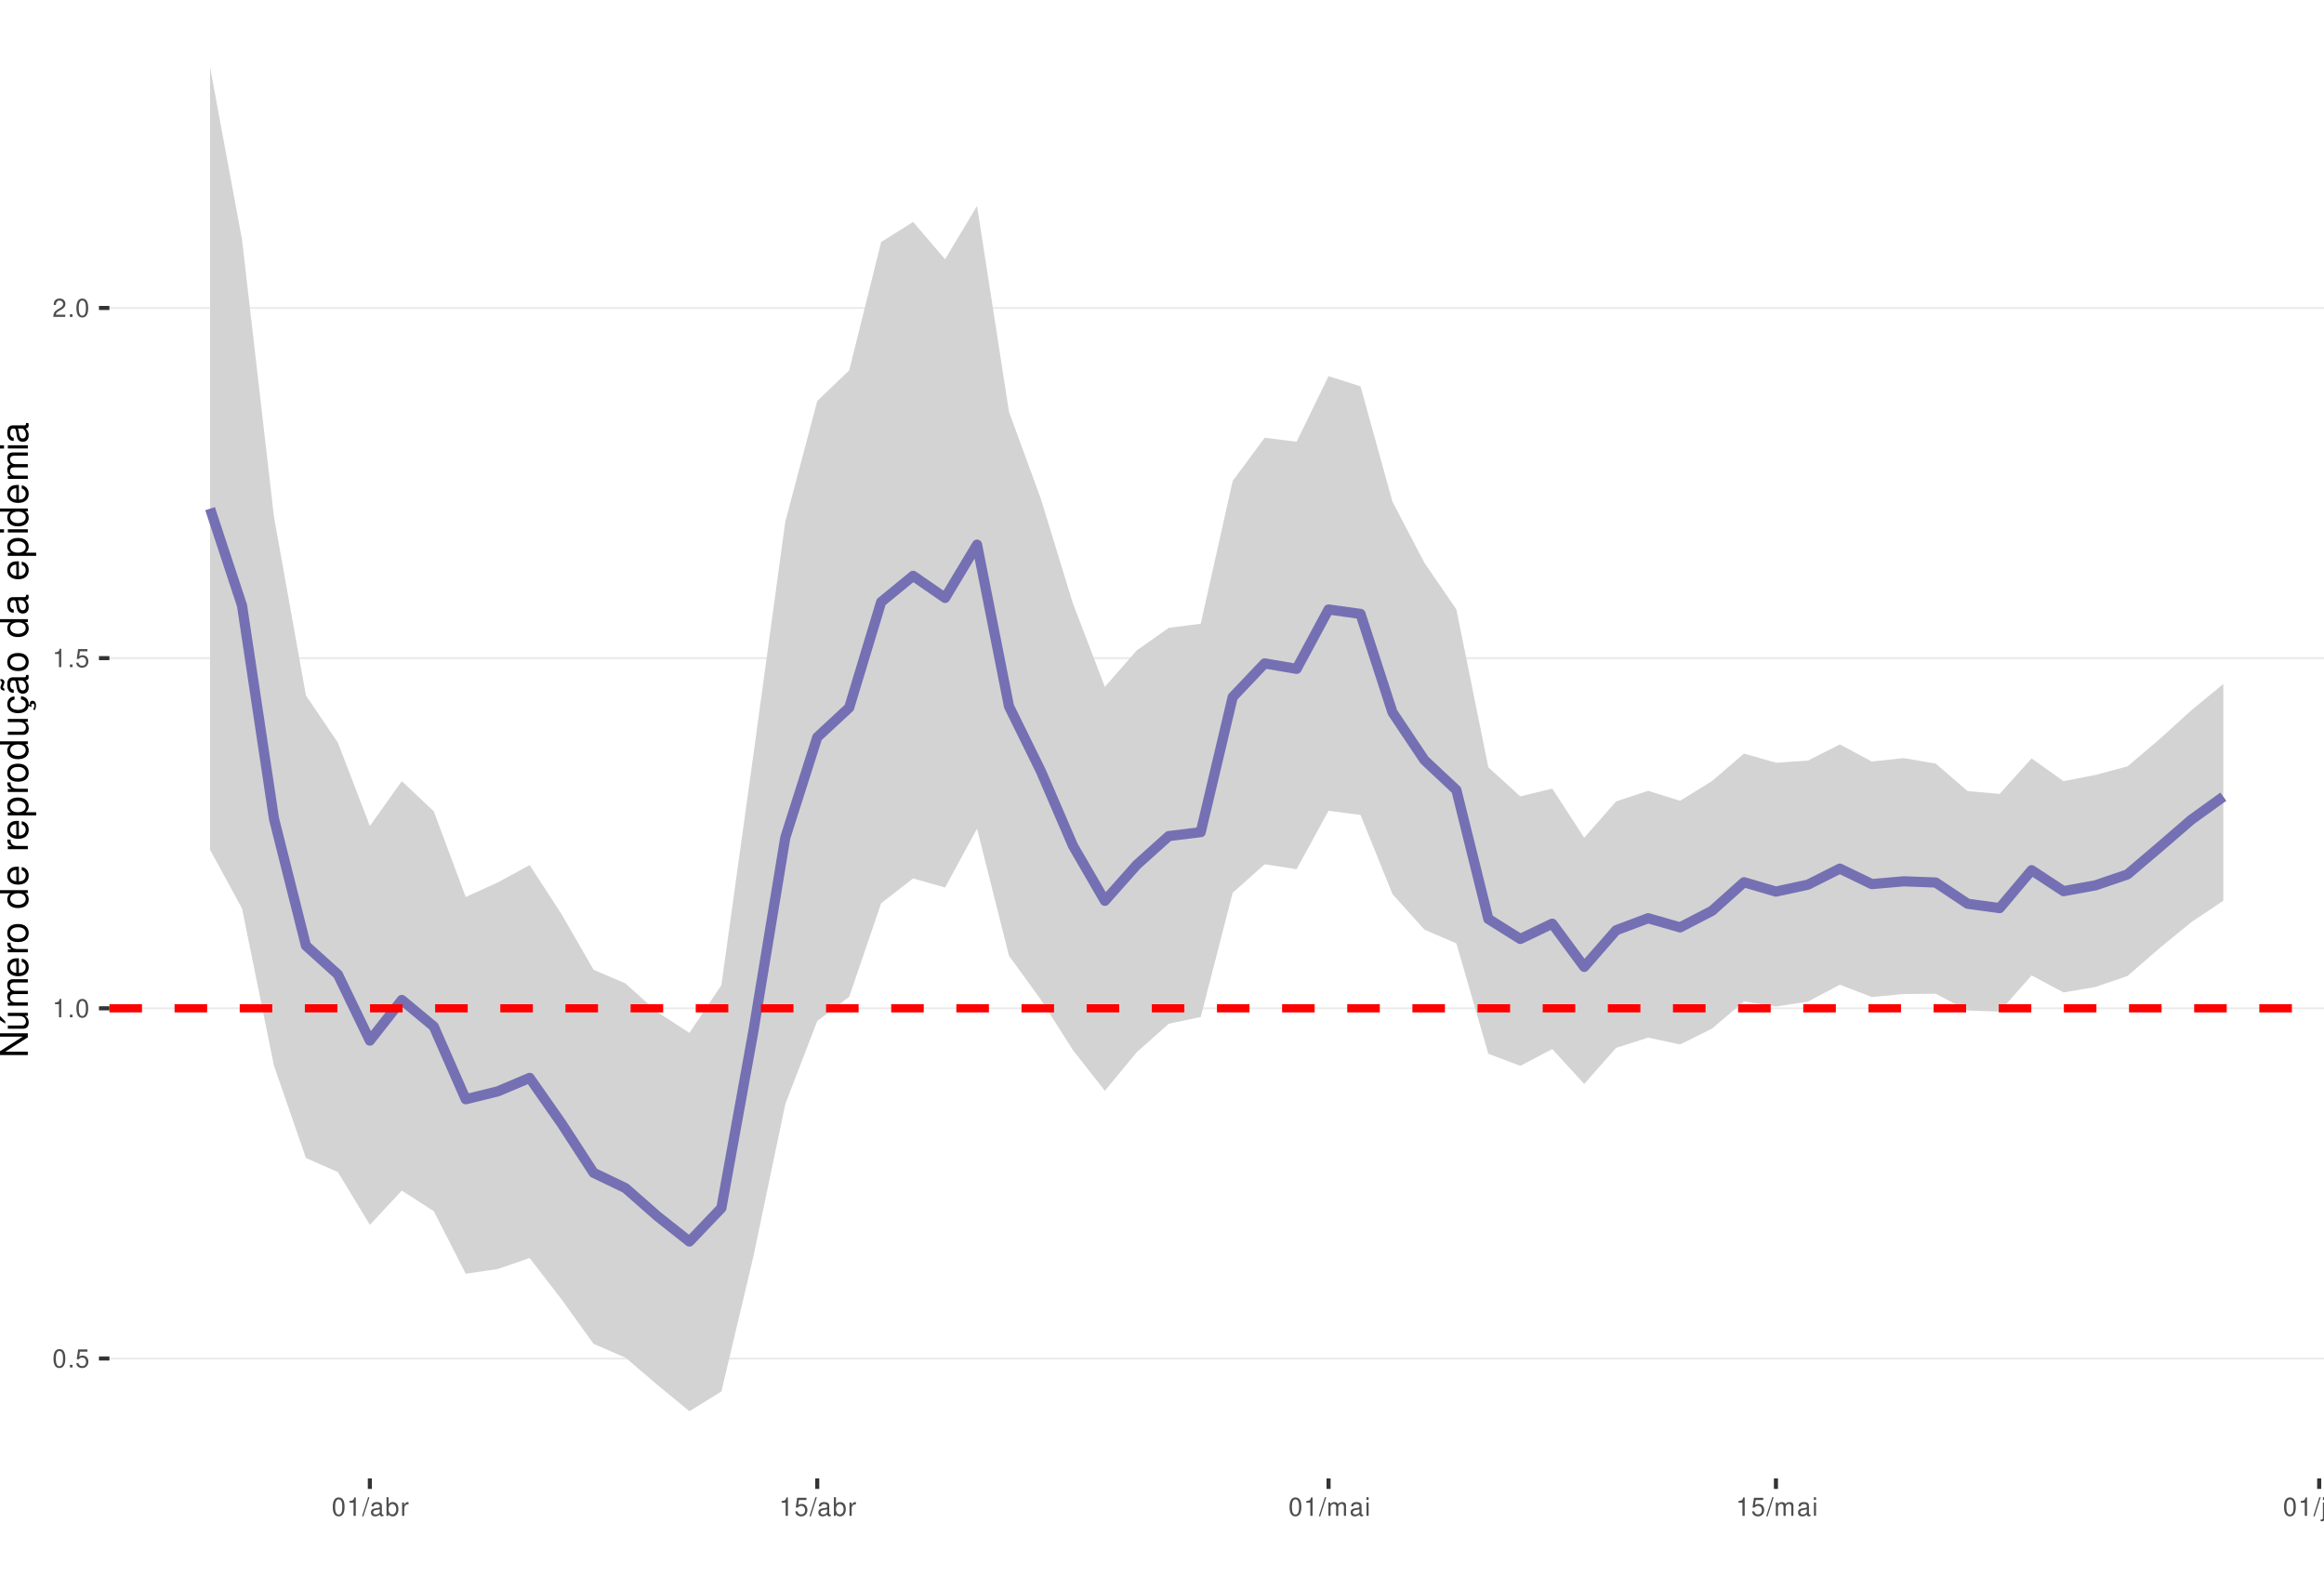
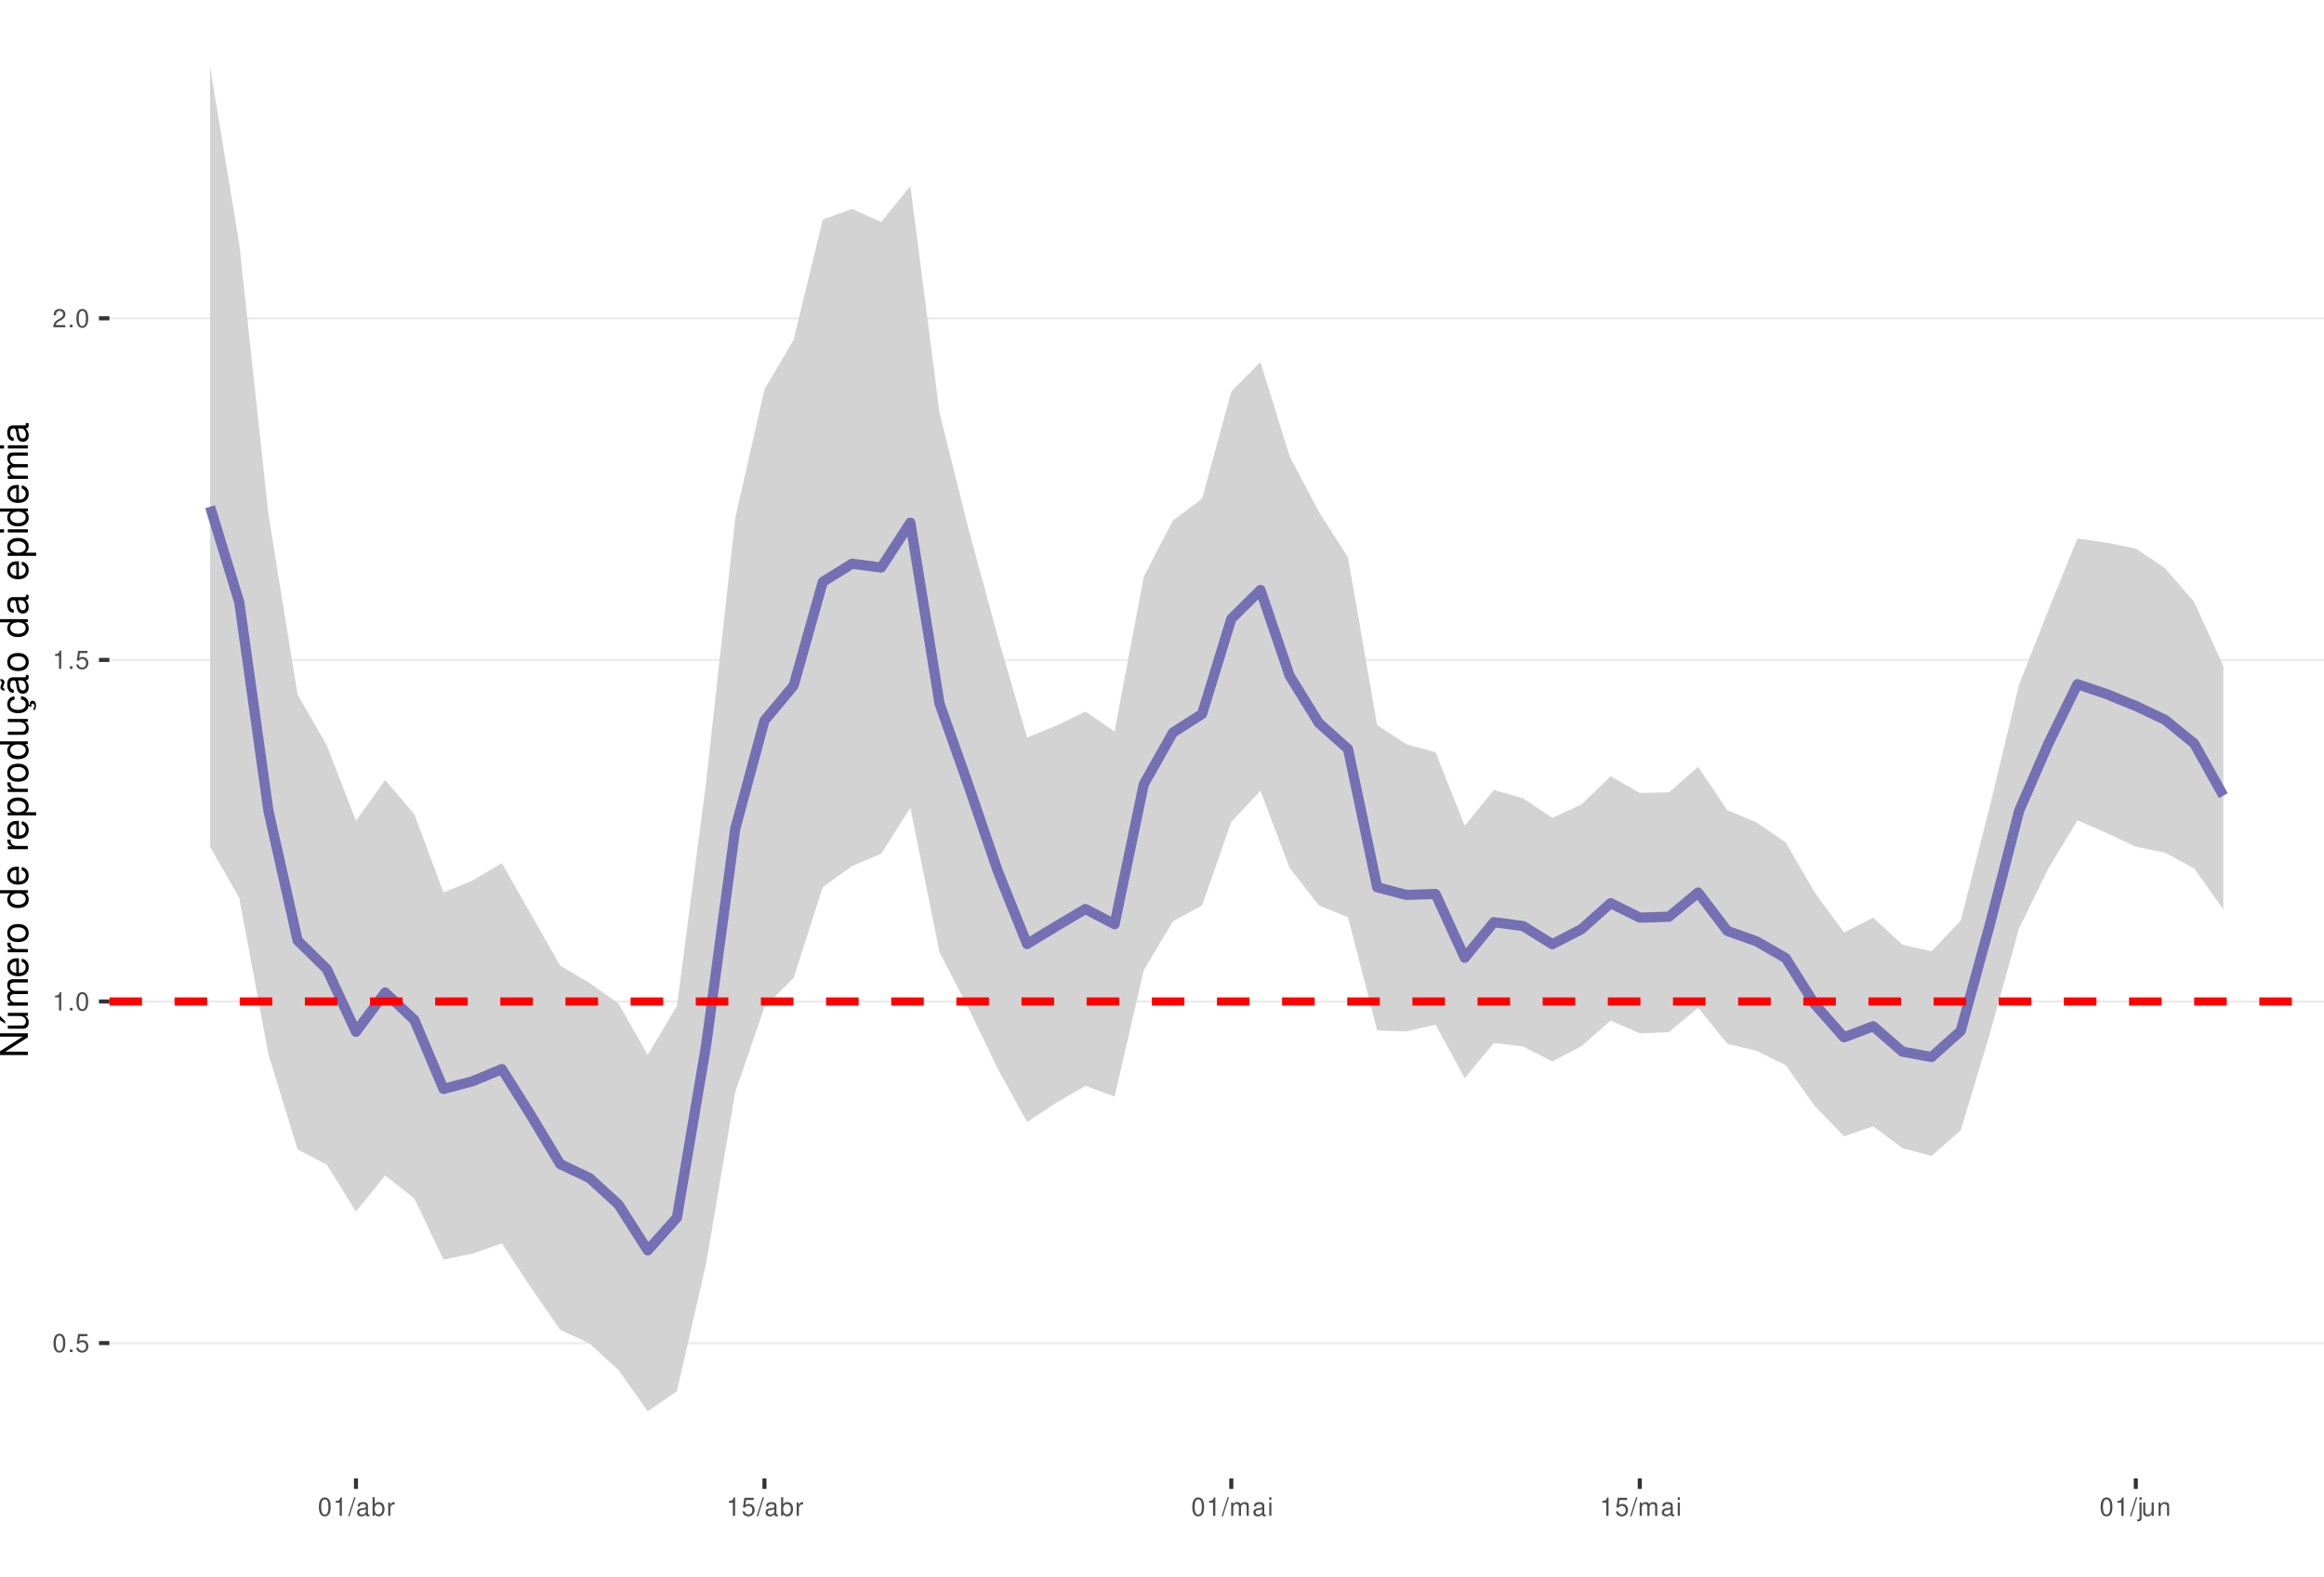
<svg xmlns="http://www.w3.org/2000/svg" xmlns:xlink="http://www.w3.org/1999/xlink" width="609pt" height="413pt" viewBox="0 0 609 413" version="1.1">
  <defs>
    <g>
      <symbol overflow="visible" id="glyph0-0">
        <path style="stroke:none;" d="" />
      </symbol>
      <symbol overflow="visible" id="glyph0-1">
        <path style="stroke:none;" d="M 1.828 -4.812 C 1.391 -4.812 0.984 -4.609 0.75 -4.281 C 0.438 -3.859 0.281 -3.219 0.281 -2.328 C 0.281 -0.703 0.812 0.156 1.828 0.156 C 2.828 0.156 3.375 -0.703 3.375 -2.297 C 3.375 -3.219 3.234 -3.844 2.922 -4.281 C 2.672 -4.625 2.281 -4.812 1.828 -4.812 Z M 1.828 -4.297 C 2.469 -4.297 2.781 -3.641 2.781 -2.344 C 2.781 -0.969 2.469 -0.328 1.812 -0.328 C 1.203 -0.328 0.891 -1 0.891 -2.328 C 0.891 -3.641 1.203 -4.297 1.828 -4.297 Z M 1.828 -4.297 " />
      </symbol>
      <symbol overflow="visible" id="glyph0-2">
        <path style="stroke:none;" d="M 1.266 -0.688 L 0.578 -0.688 L 0.578 0 L 1.266 0 Z M 1.266 -0.688 " />
      </symbol>
      <symbol overflow="visible" id="glyph0-3">
        <path style="stroke:none;" d="M 3.172 -4.719 L 0.734 -4.719 L 0.375 -2.156 L 0.922 -2.156 C 1.188 -2.469 1.422 -2.594 1.797 -2.594 C 2.422 -2.594 2.812 -2.156 2.812 -1.453 C 2.812 -0.781 2.422 -0.359 1.781 -0.359 C 1.266 -0.359 0.953 -0.625 0.812 -1.156 L 0.234 -1.156 C 0.312 -0.766 0.375 -0.578 0.516 -0.406 C 0.781 -0.047 1.266 0.156 1.797 0.156 C 2.75 0.156 3.422 -0.547 3.422 -1.531 C 3.422 -2.469 2.797 -3.109 1.891 -3.109 C 1.562 -3.109 1.297 -3.016 1.016 -2.828 L 1.203 -4.141 L 3.172 -4.141 Z M 3.172 -4.719 " />
      </symbol>
      <symbol overflow="visible" id="glyph0-4">
        <path style="stroke:none;" d="M 1.719 -3.422 L 1.719 0 L 2.312 0 L 2.312 -4.812 L 1.922 -4.812 C 1.719 -4.078 1.578 -3.969 0.672 -3.859 L 0.672 -3.422 Z M 1.719 -3.422 " />
      </symbol>
      <symbol overflow="visible" id="glyph0-5">
        <path style="stroke:none;" d="M 3.375 -0.578 L 0.891 -0.578 C 0.938 -0.984 1.156 -1.234 1.734 -1.578 L 2.406 -1.953 C 3.062 -2.328 3.406 -2.812 3.406 -3.406 C 3.406 -3.812 3.234 -4.188 2.969 -4.438 C 2.688 -4.688 2.344 -4.812 1.891 -4.812 C 1.297 -4.812 0.844 -4.594 0.578 -4.188 C 0.422 -3.938 0.344 -3.641 0.328 -3.141 L 0.922 -3.141 C 0.938 -3.469 0.984 -3.672 1.062 -3.828 C 1.219 -4.125 1.516 -4.297 1.875 -4.297 C 2.406 -4.297 2.797 -3.906 2.797 -3.391 C 2.797 -3.016 2.578 -2.672 2.156 -2.438 L 1.547 -2.078 C 0.562 -1.516 0.281 -1.062 0.219 0 L 3.375 0 Z M 3.375 -0.578 " />
      </symbol>
      <symbol overflow="visible" id="glyph0-6">
        <path style="stroke:none;" d="M 1.531 -4.859 L -0.047 0.141 L 0.312 0.141 L 1.891 -4.859 Z M 1.531 -4.859 " />
      </symbol>
      <symbol overflow="visible" id="glyph0-7">
        <path style="stroke:none;" d="M 3.562 -0.328 C 3.5 -0.312 3.469 -0.312 3.438 -0.312 C 3.25 -0.312 3.141 -0.406 3.141 -0.578 L 3.141 -2.641 C 3.141 -3.25 2.688 -3.594 1.828 -3.594 C 1.312 -3.594 0.906 -3.438 0.672 -3.188 C 0.516 -3 0.453 -2.797 0.438 -2.453 L 0.984 -2.453 C 1.031 -2.875 1.297 -3.078 1.812 -3.078 C 2.312 -3.078 2.594 -2.891 2.594 -2.562 L 2.594 -2.406 C 2.578 -2.172 2.469 -2.078 2.016 -2.031 C 1.219 -1.922 1.109 -1.891 0.891 -1.812 C 0.484 -1.641 0.281 -1.328 0.281 -0.875 C 0.281 -0.25 0.719 0.156 1.422 0.156 C 1.859 0.156 2.219 0 2.609 -0.359 C 2.656 0 2.828 0.156 3.188 0.156 C 3.297 0.156 3.375 0.141 3.562 0.094 Z M 2.594 -1.094 C 2.594 -0.906 2.531 -0.797 2.375 -0.641 C 2.141 -0.438 1.875 -0.328 1.547 -0.328 C 1.109 -0.328 0.859 -0.547 0.859 -0.891 C 0.859 -1.266 1.094 -1.438 1.703 -1.531 C 2.297 -1.609 2.406 -1.641 2.594 -1.719 Z M 2.594 -1.094 " />
      </symbol>
      <symbol overflow="visible" id="glyph0-8">
        <path style="stroke:none;" d="M 0.359 -4.859 L 0.359 0 L 0.859 0 L 0.859 -0.453 C 1.125 -0.047 1.484 0.156 1.969 0.156 C 2.875 0.156 3.484 -0.594 3.484 -1.75 C 3.484 -2.891 2.922 -3.594 1.984 -3.594 C 1.516 -3.594 1.172 -3.406 0.906 -3.016 L 0.906 -4.859 Z M 1.891 -3.062 C 2.5 -3.062 2.906 -2.531 2.906 -1.703 C 2.906 -0.906 2.484 -0.359 1.891 -0.359 C 1.297 -0.359 0.906 -0.906 0.906 -1.719 C 0.906 -2.531 1.297 -3.062 1.891 -3.062 Z M 1.891 -3.062 " />
      </symbol>
      <symbol overflow="visible" id="glyph0-9">
        <path style="stroke:none;" d="M 0.453 -3.484 L 0.453 0 L 1.016 0 L 1.016 -1.812 C 1.031 -2.656 1.375 -3.016 2.141 -3 L 2.141 -3.562 C 2.047 -3.578 1.984 -3.594 1.922 -3.594 C 1.562 -3.594 1.297 -3.375 0.969 -2.859 L 0.969 -3.484 Z M 0.453 -3.484 " />
      </symbol>
      <symbol overflow="visible" id="glyph0-10">
        <path style="stroke:none;" d="M 0.469 -3.484 L 0.469 0 L 1.031 0 L 1.031 -2.188 C 1.031 -2.703 1.391 -3.109 1.844 -3.109 C 2.25 -3.109 2.484 -2.844 2.484 -2.406 L 2.484 0 L 3.047 0 L 3.047 -2.188 C 3.047 -2.703 3.422 -3.109 3.875 -3.109 C 4.266 -3.109 4.516 -2.844 4.516 -2.406 L 4.516 0 L 5.078 0 L 5.078 -2.609 C 5.078 -3.234 4.719 -3.594 4.062 -3.594 C 3.594 -3.594 3.312 -3.453 2.984 -3.062 C 2.781 -3.422 2.5 -3.594 2.047 -3.594 C 1.578 -3.594 1.266 -3.422 0.984 -3 L 0.984 -3.484 Z M 0.469 -3.484 " />
      </symbol>
      <symbol overflow="visible" id="glyph0-11">
        <path style="stroke:none;" d="M 1 -3.484 L 0.453 -3.484 L 0.453 0 L 1 0 Z M 1 -4.859 L 0.438 -4.859 L 0.438 -4.156 L 1 -4.156 Z M 1 -4.859 " />
      </symbol>
      <symbol overflow="visible" id="glyph0-12">
        <path style="stroke:none;" d="M 0.469 -3.484 L 0.469 0.5 C 0.469 0.859 0.359 0.969 0.016 0.969 C -0.031 0.969 -0.047 0.969 -0.125 0.953 L -0.125 1.438 C -0.047 1.438 -0.016 1.453 0.062 1.453 C 0.688 1.453 1.016 1.203 1.016 0.719 L 1.016 -3.484 Z M 1.016 -4.859 L 0.469 -4.859 L 0.469 -4.156 L 1.016 -4.156 Z M 1.016 -4.859 " />
      </symbol>
      <symbol overflow="visible" id="glyph0-13">
        <path style="stroke:none;" d="M 3.203 0 L 3.203 -3.484 L 2.656 -3.484 L 2.656 -1.516 C 2.656 -0.797 2.281 -0.328 1.703 -0.328 C 1.266 -0.328 0.984 -0.594 0.984 -1.016 L 0.984 -3.484 L 0.438 -3.484 L 0.438 -0.797 C 0.438 -0.219 0.859 0.156 1.547 0.156 C 2.062 0.156 2.391 -0.031 2.703 -0.484 L 2.703 0 Z M 3.203 0 " />
      </symbol>
      <symbol overflow="visible" id="glyph0-14">
        <path style="stroke:none;" d="M 0.469 -3.484 L 0.469 0 L 1.031 0 L 1.031 -1.922 C 1.031 -2.641 1.391 -3.109 1.969 -3.109 C 2.406 -3.109 2.688 -2.828 2.688 -2.422 L 2.688 0 L 3.234 0 L 3.234 -2.641 C 3.234 -3.219 2.812 -3.594 2.141 -3.594 C 1.625 -3.594 1.281 -3.391 0.984 -2.906 L 0.984 -3.484 Z M 0.469 -3.484 " />
      </symbol>
      <symbol overflow="visible" id="glyph1-0">
        <path style="stroke:none;" d="" />
      </symbol>
      <symbol overflow="visible" id="glyph1-1">
        <path style="stroke:none;" d="M -7.297 -6.453 L -7.297 -5.578 L -1.328 -5.578 L -7.297 -1.766 L -7.297 -0.766 L 0 -0.766 L 0 -1.641 L -5.906 -1.641 L 0 -5.406 L 0 -6.453 Z M -7.297 -6.453 " />
      </symbol>
      <symbol overflow="visible" id="glyph1-2">
        <path style="stroke:none;" d="M 0 -4.812 L -5.234 -4.812 L -5.234 -3.984 L -2.266 -3.984 C -1.203 -3.984 -0.5 -3.438 -0.5 -2.562 C -0.5 -1.906 -0.906 -1.484 -1.531 -1.484 L -5.234 -1.484 L -5.234 -0.656 L -1.203 -0.656 C -0.328 -0.656 0.234 -1.297 0.234 -2.312 C 0.234 -3.094 -0.047 -3.578 -0.734 -4.062 L 0 -4.062 Z M -7.406 -2.953 L -5.922 -2 L -5.922 -2.594 L -7.406 -4.094 Z M -7.406 -2.953 " />
      </symbol>
      <symbol overflow="visible" id="glyph1-3">
        <path style="stroke:none;" d="M -5.234 -0.703 L 0 -0.703 L 0 -1.547 L -3.297 -1.547 C -4.047 -1.547 -4.656 -2.094 -4.656 -2.766 C -4.656 -3.391 -4.281 -3.734 -3.609 -3.734 L 0 -3.734 L 0 -4.578 L -3.297 -4.578 C -4.047 -4.578 -4.656 -5.125 -4.656 -5.812 C -4.656 -6.422 -4.266 -6.781 -3.609 -6.781 L 0 -6.781 L 0 -7.625 L -3.938 -7.625 C -4.875 -7.625 -5.391 -7.078 -5.391 -6.094 C -5.391 -5.406 -5.188 -4.984 -4.594 -4.484 C -5.156 -4.188 -5.391 -3.766 -5.391 -3.078 C -5.391 -2.375 -5.125 -1.906 -4.5 -1.469 L -5.234 -1.469 Z M -5.234 -0.703 " />
      </symbol>
      <symbol overflow="visible" id="glyph1-4">
        <path style="stroke:none;" d="M -2.344 -5.125 C -3.141 -5.125 -3.625 -5.062 -4.016 -4.922 C -4.875 -4.578 -5.391 -3.781 -5.391 -2.797 C -5.391 -1.344 -4.281 -0.406 -2.547 -0.406 C -0.812 -0.406 0.234 -1.297 0.234 -2.781 C 0.234 -3.984 -0.453 -4.812 -1.594 -5.016 L -1.594 -4.188 C -0.906 -3.953 -0.547 -3.484 -0.547 -2.812 C -0.547 -2.281 -0.781 -1.828 -1.219 -1.547 C -1.516 -1.344 -1.812 -1.281 -2.344 -1.266 Z M -3.016 -1.297 C -3.984 -1.359 -4.625 -1.953 -4.625 -2.797 C -4.625 -3.641 -3.953 -4.234 -3.016 -4.234 Z M -3.016 -1.297 " />
      </symbol>
      <symbol overflow="visible" id="glyph1-5">
        <path style="stroke:none;" d="M -5.234 -0.688 L 0 -0.688 L 0 -1.531 L -2.719 -1.531 C -3.984 -1.547 -4.547 -2.062 -4.516 -3.203 L -5.359 -3.203 C -5.375 -3.062 -5.391 -2.984 -5.391 -2.891 C -5.391 -2.344 -5.062 -1.938 -4.297 -1.453 L -5.234 -1.453 Z M -5.234 -0.688 " />
      </symbol>
      <symbol overflow="visible" id="glyph1-6">
        <path style="stroke:none;" d="M -5.391 -2.719 C -5.391 -1.234 -4.344 -0.359 -2.578 -0.359 C -0.812 -0.359 0.234 -1.234 0.234 -2.734 C 0.234 -4.203 -0.812 -5.094 -2.547 -5.094 C -4.359 -5.094 -5.391 -4.234 -5.391 -2.719 Z M -4.625 -2.734 C -4.625 -3.672 -3.844 -4.234 -2.547 -4.234 C -1.312 -4.234 -0.547 -3.656 -0.547 -2.734 C -0.547 -1.797 -1.312 -1.234 -2.578 -1.234 C -3.844 -1.234 -4.625 -1.797 -4.625 -2.734 Z M -4.625 -2.734 " />
      </symbol>
      <symbol overflow="visible" id="glyph1-7">
        <path style="stroke:none;" d="" />
      </symbol>
      <symbol overflow="visible" id="glyph1-8">
        <path style="stroke:none;" d="M -7.297 -4.953 L -7.297 -4.125 L -4.578 -4.125 C -5.109 -3.766 -5.391 -3.203 -5.391 -2.516 C -5.391 -1.156 -4.297 -0.266 -2.625 -0.266 C -0.859 -0.266 0.234 -1.125 0.234 -2.547 C 0.234 -3.266 -0.047 -3.766 -0.688 -4.203 L 0 -4.203 L 0 -4.953 Z M -4.609 -2.656 C -4.609 -3.547 -3.812 -4.125 -2.562 -4.125 C -1.344 -4.125 -0.547 -3.547 -0.547 -2.656 C -0.547 -1.734 -1.359 -1.125 -2.578 -1.125 C -3.797 -1.125 -4.609 -1.734 -4.609 -2.656 Z M -4.609 -2.656 " />
      </symbol>
      <symbol overflow="visible" id="glyph1-9">
        <path style="stroke:none;" d="M 2.188 -0.547 L 2.188 -1.375 L -0.547 -1.375 C -0.016 -1.812 0.234 -2.312 0.234 -2.984 C 0.234 -4.344 -0.859 -5.234 -2.531 -5.234 C -4.297 -5.234 -5.391 -4.375 -5.391 -2.984 C -5.391 -2.266 -5.062 -1.703 -4.453 -1.312 L -5.234 -1.312 L -5.234 -0.547 Z M -4.609 -2.844 C -4.609 -3.766 -3.797 -4.359 -2.547 -4.359 C -1.359 -4.359 -0.547 -3.75 -0.547 -2.844 C -0.547 -1.953 -1.344 -1.375 -2.578 -1.375 C -3.812 -1.375 -4.609 -1.953 -4.609 -2.844 Z M -4.609 -2.844 " />
      </symbol>
      <symbol overflow="visible" id="glyph1-10">
        <path style="stroke:none;" d="M 0 -4.812 L -5.234 -4.812 L -5.234 -3.984 L -2.266 -3.984 C -1.203 -3.984 -0.5 -3.438 -0.5 -2.562 C -0.5 -1.906 -0.906 -1.484 -1.531 -1.484 L -5.234 -1.484 L -5.234 -0.656 L -1.203 -0.656 C -0.328 -0.656 0.234 -1.297 0.234 -2.312 C 0.234 -3.094 -0.047 -3.578 -0.734 -4.062 L 0 -4.062 Z M 0 -4.812 " />
      </symbol>
      <symbol overflow="visible" id="glyph1-11">
        <path style="stroke:none;" d="M 0.234 -2.641 C 0.234 -3.875 -0.547 -4.703 -1.797 -4.766 L -1.797 -3.938 C -0.953 -3.797 -0.531 -3.359 -0.531 -2.656 C -0.531 -1.734 -1.281 -1.188 -2.516 -1.188 C -3.844 -1.188 -4.625 -1.719 -4.625 -2.625 C -4.625 -3.328 -4.203 -3.766 -3.484 -3.875 L -3.484 -4.703 C -3.984 -4.672 -4.312 -4.562 -4.609 -4.359 C -5.094 -4 -5.391 -3.375 -5.391 -2.641 C -5.391 -1.219 -4.266 -0.312 -2.531 -0.312 C -1.469 -0.312 -0.625 -0.672 -0.156 -1.312 C 0.047 -1.594 0.125 -1.812 0.203 -2.25 L 0.922 -1.938 L 0.984 -2.062 C 0.938 -2.188 0.906 -2.25 0.906 -2.375 C 0.906 -2.656 1.047 -2.828 1.281 -2.828 C 1.547 -2.828 1.734 -2.594 1.734 -2.297 C 1.734 -2.031 1.672 -1.844 1.438 -1.406 L 1.406 -1.312 L 1.812 -1.094 C 2.078 -1.75 2.141 -1.953 2.141 -2.344 C 2.141 -3.109 1.781 -3.578 1.203 -3.578 C 0.781 -3.578 0.547 -3.297 0.547 -2.797 C 0.547 -2.703 0.547 -2.641 0.562 -2.516 Z M 0.234 -2.641 " />
      </symbol>
      <symbol overflow="visible" id="glyph1-12">
        <path style="stroke:none;" d="M -0.484 -5.344 C -0.469 -5.266 -0.469 -5.219 -0.469 -5.172 C -0.469 -4.875 -0.625 -4.719 -0.875 -4.719 L -3.953 -4.719 C -4.891 -4.719 -5.391 -4.047 -5.391 -2.75 C -5.391 -1.984 -5.172 -1.375 -4.781 -1.016 C -4.516 -0.766 -4.203 -0.672 -3.688 -0.656 L -3.688 -1.484 C -4.328 -1.562 -4.625 -1.938 -4.625 -2.719 C -4.625 -3.484 -4.344 -3.891 -3.844 -3.891 L -3.625 -3.891 C -3.266 -3.875 -3.125 -3.703 -3.047 -3.016 C -2.891 -1.844 -2.844 -1.656 -2.719 -1.344 C -2.453 -0.734 -2 -0.422 -1.312 -0.422 C -0.375 -0.422 0.234 -1.078 0.234 -2.141 C 0.234 -2.797 0 -3.328 -0.547 -3.922 C 0 -3.984 0.234 -4.234 0.234 -4.781 C 0.234 -4.953 0.203 -5.062 0.141 -5.344 Z M -1.656 -3.891 C -1.375 -3.891 -1.203 -3.812 -0.969 -3.562 C -0.656 -3.219 -0.5 -2.812 -0.5 -2.312 C -0.5 -1.672 -0.812 -1.297 -1.344 -1.297 C -1.891 -1.297 -2.172 -1.656 -2.297 -2.547 C -2.422 -3.438 -2.453 -3.609 -2.594 -3.891 Z M -7.172 -3.75 C -6.922 -3.672 -6.812 -3.547 -6.812 -3.375 C -6.812 -3.25 -6.875 -2.984 -6.984 -2.734 C -7.156 -2.312 -7.172 -2.25 -7.172 -2.047 C -7.172 -1.594 -6.797 -1.297 -6.141 -1.188 L -6.141 -1.766 C -6.375 -1.812 -6.5 -1.938 -6.5 -2.094 C -6.5 -2.203 -6.469 -2.344 -6.375 -2.578 C -6.156 -3.156 -6.125 -3.234 -6.125 -3.438 C -6.125 -3.922 -6.484 -4.219 -7.172 -4.312 Z M -7.172 -3.75 " />
      </symbol>
      <symbol overflow="visible" id="glyph1-13">
        <path style="stroke:none;" d="M -0.484 -5.344 C -0.469 -5.266 -0.469 -5.219 -0.469 -5.172 C -0.469 -4.875 -0.625 -4.719 -0.875 -4.719 L -3.953 -4.719 C -4.891 -4.719 -5.391 -4.047 -5.391 -2.75 C -5.391 -1.984 -5.172 -1.375 -4.781 -1.016 C -4.516 -0.766 -4.203 -0.672 -3.688 -0.656 L -3.688 -1.484 C -4.328 -1.562 -4.625 -1.938 -4.625 -2.719 C -4.625 -3.484 -4.344 -3.891 -3.844 -3.891 L -3.625 -3.891 C -3.266 -3.875 -3.125 -3.703 -3.047 -3.016 C -2.891 -1.844 -2.844 -1.656 -2.719 -1.344 C -2.453 -0.734 -2 -0.422 -1.312 -0.422 C -0.375 -0.422 0.234 -1.078 0.234 -2.141 C 0.234 -2.797 0 -3.328 -0.547 -3.922 C 0 -3.984 0.234 -4.234 0.234 -4.781 C 0.234 -4.953 0.203 -5.062 0.141 -5.344 Z M -1.656 -3.891 C -1.375 -3.891 -1.203 -3.812 -0.969 -3.562 C -0.656 -3.219 -0.5 -2.812 -0.5 -2.312 C -0.5 -1.672 -0.812 -1.297 -1.344 -1.297 C -1.891 -1.297 -2.172 -1.656 -2.297 -2.547 C -2.422 -3.438 -2.453 -3.609 -2.594 -3.891 Z M -1.656 -3.891 " />
      </symbol>
      <symbol overflow="visible" id="glyph1-14">
        <path style="stroke:none;" d="M -5.234 -1.5 L -5.234 -0.672 L 0 -0.672 L 0 -1.5 Z M -7.297 -1.5 L -7.297 -0.656 L -6.234 -0.656 L -6.234 -1.5 Z M -7.297 -1.5 " />
      </symbol>
    </g>
    <clipPath id="clip1">
      <path d="M 28.672 0 L 609 0 L 609 387.328 L 28.672 387.328 Z M 28.672 0 " />
    </clipPath>
    <clipPath id="clip2">
-       <path d="M 28.672 355 L 609 355 L 609 357 L 28.672 357 Z M 28.672 355 " />
+       <path d="M 28.672 351 L 609 351 L 609 353 L 28.672 353 Z M 28.672 351 " />
    </clipPath>
    <clipPath id="clip3">
-       <path d="M 28.672 263 L 609 263 L 609 265 L 28.672 265 Z M 28.672 263 " />
+       <path d="M 28.672 262 L 609 262 L 609 263 L 28.672 263 Z M 28.672 262 " />
    </clipPath>
    <clipPath id="clip4">
-       <path d="M 28.672 172 L 609 172 L 609 173 L 28.672 173 Z M 28.672 172 " />
+       <path d="M 28.672 172 L 609 172 L 609 174 L 28.672 174 Z M 28.672 172 " />
    </clipPath>
    <clipPath id="clip5">
-       <path d="M 28.672 80 L 609 80 L 609 81 L 28.672 81 Z M 28.672 80 " />
+       <path d="M 28.672 83 L 609 83 L 609 84 L 28.672 84 Z M 28.672 83 " />
    </clipPath>
    <clipPath id="clip6">
-       <path d="M 28.672 263 L 609 263 L 609 266 L 28.672 266 Z M 28.672 263 " />
+       <path d="M 28.672 261 L 609 261 L 609 264 L 28.672 264 Z M 28.672 261 " />
    </clipPath>
  </defs>
  <g id="surface11">
    <rect x="0" y="0" width="609" height="413" style="fill:rgb(100%,100%,100%);fill-opacity:1;stroke:none;" />
    <rect x="0" y="0" width="609" height="413" style="fill:rgb(100%,100%,100%);fill-opacity:1;stroke:none;" />
    <path style="fill:none;stroke-width:1.067;stroke-linecap:round;stroke-linejoin:round;stroke:rgb(100%,100%,100%);stroke-opacity:1;stroke-miterlimit:10;" d="M 0 413 L 609 413 L 609 0 L 0 0 Z M 0 413 " />
    <g clip-path="url(#clip1)" clip-rule="nonzero">
      <path style=" stroke:none;fill-rule:nonzero;fill:rgb(100%,100%,100%);fill-opacity:1;" d="M 28.672 387.328 L 609 387.328 L 609 0 L 28.672 0 Z M 28.672 387.328 " />
    </g>
    <g clip-path="url(#clip2)" clip-rule="nonzero">
-       <path style="fill:none;stroke-width:0.533;stroke-linecap:butt;stroke-linejoin:round;stroke:rgb(92.157%,92.157%,92.157%);stroke-opacity:1;stroke-miterlimit:10;" d="M 28.672 355.902 L 609 355.902 " />
+       <path style="fill:none;stroke-width:0.533;stroke-linecap:butt;stroke-linejoin:round;stroke:rgb(92.157%,92.157%,92.157%);stroke-opacity:1;stroke-miterlimit:10;" d="M 28.672 351.863 L 609 351.863 " />
    </g>
    <g clip-path="url(#clip3)" clip-rule="nonzero">
-       <path style="fill:none;stroke-width:0.533;stroke-linecap:butt;stroke-linejoin:round;stroke:rgb(92.157%,92.157%,92.157%);stroke-opacity:1;stroke-miterlimit:10;" d="M 28.672 264.16 L 609 264.16 " />
+       <path style="fill:none;stroke-width:0.533;stroke-linecap:butt;stroke-linejoin:round;stroke:rgb(92.157%,92.157%,92.157%);stroke-opacity:1;stroke-miterlimit:10;" d="M 28.672 262.375 L 609 262.375 " />
    </g>
    <g clip-path="url(#clip4)" clip-rule="nonzero">
-       <path style="fill:none;stroke-width:0.533;stroke-linecap:butt;stroke-linejoin:round;stroke:rgb(92.157%,92.157%,92.157%);stroke-opacity:1;stroke-miterlimit:10;" d="M 28.672 172.422 L 609 172.422 " />
+       <path style="fill:none;stroke-width:0.533;stroke-linecap:butt;stroke-linejoin:round;stroke:rgb(92.157%,92.157%,92.157%);stroke-opacity:1;stroke-miterlimit:10;" d="M 28.672 172.887 L 609 172.887 " />
    </g>
    <g clip-path="url(#clip5)" clip-rule="nonzero">
-       <path style="fill:none;stroke-width:0.533;stroke-linecap:butt;stroke-linejoin:round;stroke:rgb(92.157%,92.157%,92.157%);stroke-opacity:1;stroke-miterlimit:10;" d="M 28.672 80.68 L 609 80.68 " />
-     </g>
-     <path style=" stroke:none;fill-rule:nonzero;fill:rgb(82.745%,82.745%,82.745%);fill-opacity:1;" d="M 55.051 17.605 L 63.426 62.832 L 71.797 135.434 L 80.172 182.203 L 88.547 194.574 L 96.922 216.391 L 105.293 204.641 L 113.668 212.539 L 122.043 235 L 130.418 231.188 L 138.793 226.645 L 147.164 239.52 L 155.539 254.055 L 163.914 257.656 L 172.289 265.164 L 180.66 270.598 L 189.035 258.098 L 197.41 197.855 L 205.785 136.66 L 214.16 105.055 L 222.531 97.023 L 230.906 63.395 L 239.281 58.141 L 247.656 67.922 L 256.031 53.949 L 264.402 107.863 L 272.777 130.742 L 281.152 158.082 L 289.527 179.945 L 297.898 170.375 L 306.273 164.488 L 314.648 163.406 L 323.023 125.996 L 331.398 114.688 L 339.77 115.723 L 348.145 98.547 L 356.52 101.207 L 364.895 131.434 L 373.27 147.457 L 381.641 159.645 L 390.016 201.023 L 398.391 208.629 L 406.766 206.602 L 415.137 219.473 L 423.512 209.945 L 431.887 207.18 L 440.262 209.793 L 448.637 204.609 L 457.008 197.422 L 465.383 199.82 L 473.758 199.266 L 482.133 195.023 L 490.504 199.504 L 498.879 198.609 L 507.254 200.051 L 515.629 207.266 L 524.004 207.988 L 532.375 198.691 L 540.75 204.641 L 549.125 203.016 L 557.5 200.785 L 565.875 193.672 L 574.246 186.074 L 582.621 179.184 L 582.621 235.977 L 574.246 241.578 L 565.875 248.434 L 557.5 255.691 L 549.125 258.566 L 540.75 260 L 532.375 255.543 L 524.004 265.02 L 515.629 264.734 L 507.254 260.344 L 498.879 260.418 L 490.504 261.199 L 482.133 257.977 L 473.758 262.414 L 465.383 263.688 L 457.008 262.344 L 448.637 269.477 L 440.262 273.633 L 431.887 271.836 L 423.512 274.523 L 415.137 283.969 L 406.766 274.844 L 398.391 279.234 L 390.016 276.078 L 381.641 247.168 L 373.27 243.551 L 364.895 234.227 L 356.52 213.5 L 348.145 212.41 L 339.77 227.715 L 331.398 226.426 L 323.023 233.891 L 314.648 266.43 L 306.273 268.199 L 297.898 275.652 L 289.527 285.766 L 281.152 275.105 L 272.777 261.934 L 264.402 250.387 L 256.031 217.09 L 247.656 232.52 L 239.281 230.133 L 230.906 236.633 L 222.531 261.148 L 214.16 267.488 L 205.785 289.258 L 197.41 329.242 L 189.035 364.543 L 180.66 369.723 L 172.289 362.828 L 163.914 355.684 L 155.539 352.066 L 147.164 340.434 L 138.793 329.586 L 130.418 332.465 L 122.043 333.691 L 113.668 317.305 L 105.293 311.914 L 96.922 320.887 L 88.547 307.074 L 80.172 303.375 L 71.797 279.211 L 63.426 238.023 L 55.051 222.637 Z M 55.051 17.605 " />
-     <path style="fill:none;stroke-width:2.667;stroke-linecap:butt;stroke-linejoin:round;stroke:rgb(45.882%,43.922%,70.196%);stroke-opacity:1;stroke-miterlimit:10;" d="M 55.051 133.258 L 63.426 158.66 L 71.797 214.477 L 80.172 247.742 L 88.547 255.301 L 96.922 272.617 L 105.293 261.977 L 113.668 268.918 L 122.043 287.984 L 130.418 285.926 L 138.793 282.387 L 147.164 294.352 L 155.539 307.242 L 163.914 311.27 L 172.289 318.633 L 180.66 325.254 L 189.035 316.484 L 197.41 270.227 L 205.785 219.438 L 214.16 193.145 L 222.531 185.383 L 230.906 157.715 L 239.281 150.859 L 247.656 156.645 L 256.031 142.688 L 264.402 185.039 L 272.777 202.062 L 281.152 221.539 L 289.527 235.988 L 297.898 226.562 L 306.273 219.039 L 314.648 218.004 L 323.023 182.621 L 331.398 173.797 L 339.77 175.23 L 348.145 159.672 L 356.52 160.84 L 364.895 186.621 L 373.27 199.133 L 381.641 206.973 L 390.016 240.75 L 398.391 245.988 L 406.766 241.984 L 415.137 253.301 L 423.512 243.711 L 431.887 240.562 L 440.262 242.953 L 448.637 238.617 L 457.008 231.129 L 465.383 233.582 L 473.758 231.77 L 482.133 227.562 L 490.504 231.617 L 498.879 230.887 L 507.254 231.207 L 515.629 236.77 L 524.004 237.91 L 532.375 227.977 L 540.75 233.465 L 549.125 231.938 L 557.5 229.082 L 565.875 221.969 L 574.246 214.742 L 582.621 208.715 " />
+       <path style="fill:none;stroke-width:0.533;stroke-linecap:butt;stroke-linejoin:round;stroke:rgb(92.157%,92.157%,92.157%);stroke-opacity:1;stroke-miterlimit:10;" d="M 28.672 83.398 L 609 83.398 " />
+     </g>
+     <path style=" stroke:none;fill-rule:nonzero;fill:rgb(82.745%,82.745%,82.745%);fill-opacity:1;" d="M 55.051 17.605 L 62.695 63.801 L 70.34 134.77 L 77.988 181.969 L 85.633 195.246 L 93.281 215.031 L 100.926 204.352 L 108.57 213.277 L 116.219 233.809 L 123.863 230.68 L 131.508 226.105 L 139.156 239.562 L 146.801 252.984 L 154.449 257.5 L 162.094 262.918 L 169.738 276.391 L 177.387 263.527 L 185.031 204.918 L 192.676 135.691 L 200.324 102.016 L 207.969 89.008 L 215.613 57.504 L 223.262 54.711 L 230.906 58.16 L 238.555 48.715 L 246.199 108.066 L 253.844 138.738 L 261.492 166.875 L 269.137 193.195 L 276.781 190.129 L 284.43 186.418 L 292.074 191.613 L 299.723 151.066 L 307.367 136.363 L 315.012 130.625 L 322.66 102.566 L 330.305 94.836 L 337.949 119.555 L 345.598 134.059 L 353.242 146.047 L 360.887 189.973 L 368.535 194.98 L 376.18 197.07 L 383.828 216.336 L 391.473 206.984 L 399.117 209.133 L 406.766 214.254 L 414.41 210.777 L 422.055 203.371 L 429.703 207.727 L 437.348 207.59 L 444.992 200.902 L 452.641 212.27 L 460.285 215.449 L 467.934 220.719 L 475.578 233.852 L 483.223 244.297 L 490.871 240.406 L 498.516 247.5 L 506.16 249.223 L 513.809 241.156 L 521.453 211.113 L 529.102 179.312 L 536.746 159.887 L 544.391 141.062 L 552.039 142.16 L 559.684 143.691 L 567.328 148.836 L 574.977 157.691 L 582.621 174.504 L 582.621 238.25 L 574.977 227.488 L 567.328 223.387 L 559.684 221.816 L 552.039 218.223 L 544.391 214.922 L 536.746 227.574 L 529.102 243.215 L 521.453 270.758 L 513.809 296.113 L 506.16 302.84 L 498.516 300.797 L 490.871 295.094 L 483.223 297.676 L 475.578 289.797 L 467.934 279.062 L 460.285 275.289 L 452.641 273.469 L 444.992 264.008 L 437.348 270.395 L 429.703 270.723 L 422.055 267.379 L 414.41 274.078 L 406.766 278.082 L 399.117 274.156 L 391.473 273.23 L 383.828 282.488 L 376.18 268.434 L 368.535 270.246 L 360.887 269.945 L 353.242 240.316 L 345.598 237.191 L 337.949 227.371 L 330.305 207.211 L 322.66 215.34 L 315.012 237.195 L 307.367 241.352 L 299.723 254.188 L 292.074 287.277 L 284.43 284.477 L 276.781 288.91 L 269.137 293.941 L 261.492 280.062 L 253.844 264.254 L 246.199 249.473 L 238.555 211.645 L 230.906 223.664 L 223.262 226.906 L 215.613 232.414 L 207.969 256.148 L 200.324 263.887 L 192.676 286.094 L 185.031 331.051 L 177.387 364.48 L 169.738 369.723 L 162.094 358.953 L 154.449 351.934 L 146.801 348.375 L 139.156 337.363 L 131.508 325.75 L 123.863 328.41 L 116.219 329.984 L 108.57 313.98 L 100.926 307.965 L 93.281 317.422 L 85.633 305.113 L 77.988 301.129 L 70.34 276.207 L 62.695 235.238 L 55.051 221.855 Z M 55.051 17.605 " />
+     <path style="fill:none;stroke-width:2.667;stroke-linecap:butt;stroke-linejoin:round;stroke:rgb(45.882%,43.922%,70.196%);stroke-opacity:1;stroke-miterlimit:10;" d="M 55.051 132.758 L 62.695 157.738 L 70.34 212.387 L 77.988 246.391 L 85.633 253.879 L 93.281 270.309 L 100.926 260.016 L 108.57 267.199 L 116.219 285.285 L 123.863 283.266 L 131.508 280.074 L 139.156 292.242 L 146.801 304.977 L 154.449 308.598 L 162.094 315.586 L 169.738 327.582 L 177.387 318.98 L 185.031 273.906 L 192.676 217.105 L 200.324 188.785 L 207.969 179.625 L 215.613 152.441 L 223.262 147.688 L 230.906 148.684 L 238.555 136.93 L 246.199 184.312 L 253.844 205.934 L 261.492 228.297 L 269.137 247.316 L 276.781 242.668 L 284.43 238.148 L 292.074 242.121 L 299.723 205.469 L 307.367 191.934 L 315.012 187.039 L 322.66 162.117 L 330.305 154.578 L 337.949 177.035 L 345.598 189.406 L 353.242 196.223 L 360.887 232.445 L 368.535 234.457 L 376.18 234.211 L 383.828 250.918 L 391.473 241.594 L 399.117 242.602 L 406.766 247.363 L 414.41 243.441 L 422.055 236.605 L 429.703 240.402 L 437.348 240.164 L 444.992 233.82 L 452.641 243.879 L 460.285 246.602 L 467.934 251 L 475.578 263.133 L 483.223 271.758 L 490.871 268.863 L 498.516 275.508 L 506.16 276.918 L 513.809 270.078 L 521.453 242.137 L 529.102 212.441 L 536.746 194.859 L 544.391 179.25 L 552.039 181.844 L 559.684 184.953 L 567.328 188.57 L 574.977 194.781 L 582.621 208.449 " />
    <g clip-path="url(#clip6)" clip-rule="nonzero">
-       <path style="fill:none;stroke-width:2.134;stroke-linecap:butt;stroke-linejoin:round;stroke:rgb(100%,0%,0%);stroke-opacity:1;stroke-dasharray:8.536,8.536;stroke-miterlimit:10;" d="M 28.672 264.16 L 609 264.16 " />
-     </g>
-     <g style="fill:rgb(30.196%,30.196%,30.196%);fill-opacity:1;">
-       <use xlink:href="#glyph0-1" x="13.738" y="358.25" />
-       <use xlink:href="#glyph0-2" x="17.738" y="358.25" />
-       <use xlink:href="#glyph0-3" x="19.738" y="358.25" />
-     </g>
-     <g style="fill:rgb(30.196%,30.196%,30.196%);fill-opacity:1;">
-       <use xlink:href="#glyph0-4" x="13.738" y="266.508" />
-       <use xlink:href="#glyph0-2" x="17.738" y="266.508" />
-       <use xlink:href="#glyph0-1" x="19.738" y="266.508" />
-     </g>
-     <g style="fill:rgb(30.196%,30.196%,30.196%);fill-opacity:1;">
-       <use xlink:href="#glyph0-4" x="13.738" y="174.77" />
-       <use xlink:href="#glyph0-2" x="17.738" y="174.77" />
-       <use xlink:href="#glyph0-3" x="19.738" y="174.77" />
-     </g>
-     <g style="fill:rgb(30.196%,30.196%,30.196%);fill-opacity:1;">
-       <use xlink:href="#glyph0-5" x="13.738" y="83.027" />
-       <use xlink:href="#glyph0-2" x="17.738" y="83.027" />
-       <use xlink:href="#glyph0-1" x="19.738" y="83.027" />
-     </g>
-     <path style="fill:none;stroke-width:1.067;stroke-linecap:butt;stroke-linejoin:round;stroke:rgb(20%,20%,20%);stroke-opacity:1;stroke-miterlimit:10;" d="M 25.93 355.902 L 28.672 355.902 " />
-     <path style="fill:none;stroke-width:1.067;stroke-linecap:butt;stroke-linejoin:round;stroke:rgb(20%,20%,20%);stroke-opacity:1;stroke-miterlimit:10;" d="M 25.93 264.16 L 28.672 264.16 " />
-     <path style="fill:none;stroke-width:1.067;stroke-linecap:butt;stroke-linejoin:round;stroke:rgb(20%,20%,20%);stroke-opacity:1;stroke-miterlimit:10;" d="M 25.93 172.422 L 28.672 172.422 " />
-     <path style="fill:none;stroke-width:1.067;stroke-linecap:butt;stroke-linejoin:round;stroke:rgb(20%,20%,20%);stroke-opacity:1;stroke-miterlimit:10;" d="M 25.93 80.68 L 28.672 80.68 " />
-     <path style="fill:none;stroke-width:1.067;stroke-linecap:butt;stroke-linejoin:round;stroke:rgb(20%,20%,20%);stroke-opacity:1;stroke-miterlimit:10;" d="M 96.922 390.07 L 96.922 387.328 " />
-     <path style="fill:none;stroke-width:1.067;stroke-linecap:butt;stroke-linejoin:round;stroke:rgb(20%,20%,20%);stroke-opacity:1;stroke-miterlimit:10;" d="M 214.16 390.07 L 214.16 387.328 " />
-     <path style="fill:none;stroke-width:1.067;stroke-linecap:butt;stroke-linejoin:round;stroke:rgb(20%,20%,20%);stroke-opacity:1;stroke-miterlimit:10;" d="M 348.145 390.07 L 348.145 387.328 " />
-     <path style="fill:none;stroke-width:1.067;stroke-linecap:butt;stroke-linejoin:round;stroke:rgb(20%,20%,20%);stroke-opacity:1;stroke-miterlimit:10;" d="M 465.383 390.07 L 465.383 387.328 " />
-     <path style="fill:none;stroke-width:1.067;stroke-linecap:butt;stroke-linejoin:round;stroke:rgb(20%,20%,20%);stroke-opacity:1;stroke-miterlimit:10;" d="M 607.742 390.07 L 607.742 387.328 " />
-     <g style="fill:rgb(30.196%,30.196%,30.196%);fill-opacity:1;">
-       <use xlink:href="#glyph0-1" x="86.922" y="397.109" />
-       <use xlink:href="#glyph0-4" x="90.922" y="397.109" />
-       <use xlink:href="#glyph0-6" x="94.922" y="397.109" />
-       <use xlink:href="#glyph0-7" x="96.922" y="397.109" />
-       <use xlink:href="#glyph0-8" x="100.922" y="397.109" />
-       <use xlink:href="#glyph0-9" x="104.922" y="397.109" />
-     </g>
-     <g style="fill:rgb(30.196%,30.196%,30.196%);fill-opacity:1;">
-       <use xlink:href="#glyph0-4" x="204.16" y="397.109" />
-       <use xlink:href="#glyph0-3" x="208.16" y="397.109" />
-       <use xlink:href="#glyph0-6" x="212.16" y="397.109" />
-       <use xlink:href="#glyph0-7" x="214.16" y="397.109" />
-       <use xlink:href="#glyph0-8" x="218.16" y="397.109" />
-       <use xlink:href="#glyph0-9" x="222.16" y="397.109" />
-     </g>
-     <g style="fill:rgb(30.196%,30.196%,30.196%);fill-opacity:1;">
-       <use xlink:href="#glyph0-1" x="337.645" y="397.109" />
-       <use xlink:href="#glyph0-4" x="341.645" y="397.109" />
-       <use xlink:href="#glyph0-6" x="345.645" y="397.109" />
-       <use xlink:href="#glyph0-10" x="347.645" y="397.109" />
-       <use xlink:href="#glyph0-7" x="353.645" y="397.109" />
-       <use xlink:href="#glyph0-11" x="357.645" y="397.109" />
-     </g>
-     <g style="fill:rgb(30.196%,30.196%,30.196%);fill-opacity:1;">
-       <use xlink:href="#glyph0-4" x="454.883" y="397.109" />
-       <use xlink:href="#glyph0-3" x="458.883" y="397.109" />
-       <use xlink:href="#glyph0-6" x="462.883" y="397.109" />
-       <use xlink:href="#glyph0-10" x="464.883" y="397.109" />
-       <use xlink:href="#glyph0-7" x="470.883" y="397.109" />
-       <use xlink:href="#glyph0-11" x="474.883" y="397.109" />
-     </g>
-     <g style="fill:rgb(30.196%,30.196%,30.196%);fill-opacity:1;">
-       <use xlink:href="#glyph0-1" x="598.242" y="397.109" />
-       <use xlink:href="#glyph0-4" x="602.242" y="397.109" />
-       <use xlink:href="#glyph0-6" x="606.242" y="397.109" />
-       <use xlink:href="#glyph0-12" x="608.242" y="397.109" />
-       <use xlink:href="#glyph0-13" x="609.242" y="397.109" />
-       <use xlink:href="#glyph0-14" x="613.242" y="397.109" />
+       <path style="fill:none;stroke-width:2.134;stroke-linecap:butt;stroke-linejoin:round;stroke:rgb(100%,0%,0%);stroke-opacity:1;stroke-dasharray:8.536,8.536;stroke-miterlimit:10;" d="M 28.672 262.375 L 609 262.375 " />
+     </g>
+     <g style="fill:rgb(30.196%,30.196%,30.196%);fill-opacity:1;">
+       <use xlink:href="#glyph0-1" x="13.738" y="354.211" />
+       <use xlink:href="#glyph0-2" x="17.738" y="354.211" />
+       <use xlink:href="#glyph0-3" x="19.738" y="354.211" />
+     </g>
+     <g style="fill:rgb(30.196%,30.196%,30.196%);fill-opacity:1;">
+       <use xlink:href="#glyph0-4" x="13.738" y="264.723" />
+       <use xlink:href="#glyph0-2" x="17.738" y="264.723" />
+       <use xlink:href="#glyph0-1" x="19.738" y="264.723" />
+     </g>
+     <g style="fill:rgb(30.196%,30.196%,30.196%);fill-opacity:1;">
+       <use xlink:href="#glyph0-4" x="13.738" y="175.234" />
+       <use xlink:href="#glyph0-2" x="17.738" y="175.234" />
+       <use xlink:href="#glyph0-3" x="19.738" y="175.234" />
+     </g>
+     <g style="fill:rgb(30.196%,30.196%,30.196%);fill-opacity:1;">
+       <use xlink:href="#glyph0-5" x="13.738" y="85.746" />
+       <use xlink:href="#glyph0-2" x="17.738" y="85.746" />
+       <use xlink:href="#glyph0-1" x="19.738" y="85.746" />
+     </g>
+     <path style="fill:none;stroke-width:1.067;stroke-linecap:butt;stroke-linejoin:round;stroke:rgb(20%,20%,20%);stroke-opacity:1;stroke-miterlimit:10;" d="M 25.93 351.863 L 28.672 351.863 " />
+     <path style="fill:none;stroke-width:1.067;stroke-linecap:butt;stroke-linejoin:round;stroke:rgb(20%,20%,20%);stroke-opacity:1;stroke-miterlimit:10;" d="M 25.93 262.375 L 28.672 262.375 " />
+     <path style="fill:none;stroke-width:1.067;stroke-linecap:butt;stroke-linejoin:round;stroke:rgb(20%,20%,20%);stroke-opacity:1;stroke-miterlimit:10;" d="M 25.93 172.887 L 28.672 172.887 " />
+     <path style="fill:none;stroke-width:1.067;stroke-linecap:butt;stroke-linejoin:round;stroke:rgb(20%,20%,20%);stroke-opacity:1;stroke-miterlimit:10;" d="M 25.93 83.398 L 28.672 83.398 " />
+     <path style="fill:none;stroke-width:1.067;stroke-linecap:butt;stroke-linejoin:round;stroke:rgb(20%,20%,20%);stroke-opacity:1;stroke-miterlimit:10;" d="M 93.281 390.07 L 93.281 387.328 " />
+     <path style="fill:none;stroke-width:1.067;stroke-linecap:butt;stroke-linejoin:round;stroke:rgb(20%,20%,20%);stroke-opacity:1;stroke-miterlimit:10;" d="M 200.324 390.07 L 200.324 387.328 " />
+     <path style="fill:none;stroke-width:1.067;stroke-linecap:butt;stroke-linejoin:round;stroke:rgb(20%,20%,20%);stroke-opacity:1;stroke-miterlimit:10;" d="M 322.66 390.07 L 322.66 387.328 " />
+     <path style="fill:none;stroke-width:1.067;stroke-linecap:butt;stroke-linejoin:round;stroke:rgb(20%,20%,20%);stroke-opacity:1;stroke-miterlimit:10;" d="M 429.703 390.07 L 429.703 387.328 " />
+     <path style="fill:none;stroke-width:1.067;stroke-linecap:butt;stroke-linejoin:round;stroke:rgb(20%,20%,20%);stroke-opacity:1;stroke-miterlimit:10;" d="M 559.684 390.07 L 559.684 387.328 " />
+     <g style="fill:rgb(30.196%,30.196%,30.196%);fill-opacity:1;">
+       <use xlink:href="#glyph0-1" x="83.281" y="397.109" />
+       <use xlink:href="#glyph0-4" x="87.281" y="397.109" />
+       <use xlink:href="#glyph0-6" x="91.281" y="397.109" />
+       <use xlink:href="#glyph0-7" x="93.281" y="397.109" />
+       <use xlink:href="#glyph0-8" x="97.281" y="397.109" />
+       <use xlink:href="#glyph0-9" x="101.281" y="397.109" />
+     </g>
+     <g style="fill:rgb(30.196%,30.196%,30.196%);fill-opacity:1;">
+       <use xlink:href="#glyph0-4" x="190.324" y="397.109" />
+       <use xlink:href="#glyph0-3" x="194.324" y="397.109" />
+       <use xlink:href="#glyph0-6" x="198.324" y="397.109" />
+       <use xlink:href="#glyph0-7" x="200.324" y="397.109" />
+       <use xlink:href="#glyph0-8" x="204.324" y="397.109" />
+       <use xlink:href="#glyph0-9" x="208.324" y="397.109" />
+     </g>
+     <g style="fill:rgb(30.196%,30.196%,30.196%);fill-opacity:1;">
+       <use xlink:href="#glyph0-1" x="312.16" y="397.109" />
+       <use xlink:href="#glyph0-4" x="316.16" y="397.109" />
+       <use xlink:href="#glyph0-6" x="320.16" y="397.109" />
+       <use xlink:href="#glyph0-10" x="322.16" y="397.109" />
+       <use xlink:href="#glyph0-7" x="328.16" y="397.109" />
+       <use xlink:href="#glyph0-11" x="332.16" y="397.109" />
+     </g>
+     <g style="fill:rgb(30.196%,30.196%,30.196%);fill-opacity:1;">
+       <use xlink:href="#glyph0-4" x="419.203" y="397.109" />
+       <use xlink:href="#glyph0-3" x="423.203" y="397.109" />
+       <use xlink:href="#glyph0-6" x="427.203" y="397.109" />
+       <use xlink:href="#glyph0-10" x="429.203" y="397.109" />
+       <use xlink:href="#glyph0-7" x="435.203" y="397.109" />
+       <use xlink:href="#glyph0-11" x="439.203" y="397.109" />
+     </g>
+     <g style="fill:rgb(30.196%,30.196%,30.196%);fill-opacity:1;">
+       <use xlink:href="#glyph0-1" x="550.184" y="397.109" />
+       <use xlink:href="#glyph0-4" x="554.184" y="397.109" />
+       <use xlink:href="#glyph0-6" x="558.184" y="397.109" />
+       <use xlink:href="#glyph0-12" x="560.184" y="397.109" />
+       <use xlink:href="#glyph0-13" x="561.184" y="397.109" />
+       <use xlink:href="#glyph0-14" x="565.184" y="397.109" />
    </g>
    <g style="fill:rgb(0%,0%,0%);fill-opacity:1;">
      <use xlink:href="#glyph1-1" x="7.29" y="277.164" />
      <use xlink:href="#glyph1-2" x="7.29" y="270.164" />
      <use xlink:href="#glyph1-3" x="7.29" y="264.164" />
      <use xlink:href="#glyph1-4" x="7.29" y="256.164" />
      <use xlink:href="#glyph1-5" x="7.29" y="250.164" />
      <use xlink:href="#glyph1-6" x="7.29" y="247.164" />
      <use xlink:href="#glyph1-7" x="7.29" y="241.164" />
      <use xlink:href="#glyph1-8" x="7.29" y="238.164" />
      <use xlink:href="#glyph1-4" x="7.29" y="232.164" />
      <use xlink:href="#glyph1-7" x="7.29" y="226.164" />
      <use xlink:href="#glyph1-5" x="7.29" y="223.164" />
      <use xlink:href="#glyph1-4" x="7.29" y="220.164" />
      <use xlink:href="#glyph1-9" x="7.29" y="214.164" />
      <use xlink:href="#glyph1-5" x="7.29" y="208.164" />
      <use xlink:href="#glyph1-6" x="7.29" y="205.164" />
      <use xlink:href="#glyph1-8" x="7.29" y="199.164" />
      <use xlink:href="#glyph1-10" x="7.29" y="193.164" />
      <use xlink:href="#glyph1-11" x="7.29" y="187.164" />
      <use xlink:href="#glyph1-12" x="7.29" y="182.164" />
      <use xlink:href="#glyph1-6" x="7.29" y="176.164" />
      <use xlink:href="#glyph1-7" x="7.29" y="170.164" />
      <use xlink:href="#glyph1-8" x="7.29" y="167.164" />
      <use xlink:href="#glyph1-13" x="7.29" y="161.164" />
      <use xlink:href="#glyph1-7" x="7.29" y="155.164" />
      <use xlink:href="#glyph1-4" x="7.29" y="152.164" />
      <use xlink:href="#glyph1-9" x="7.29" y="146.164" />
      <use xlink:href="#glyph1-14" x="7.29" y="140.164" />
      <use xlink:href="#glyph1-8" x="7.29" y="138.164" />
      <use xlink:href="#glyph1-4" x="7.29" y="132.164" />
      <use xlink:href="#glyph1-3" x="7.29" y="126.164" />
      <use xlink:href="#glyph1-14" x="7.29" y="118.164" />
      <use xlink:href="#glyph1-13" x="7.29" y="116.164" />
    </g>
  </g>
</svg>
